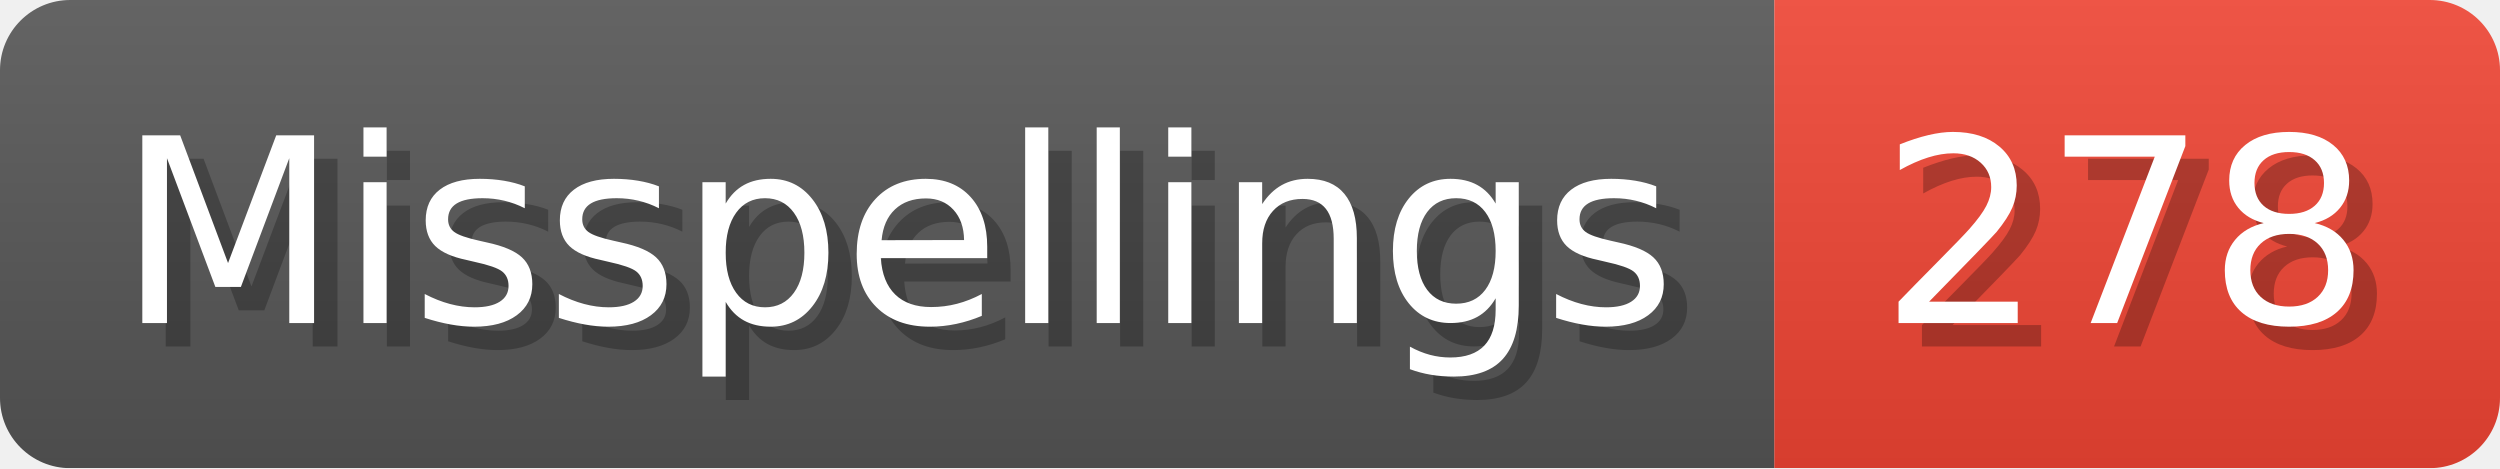
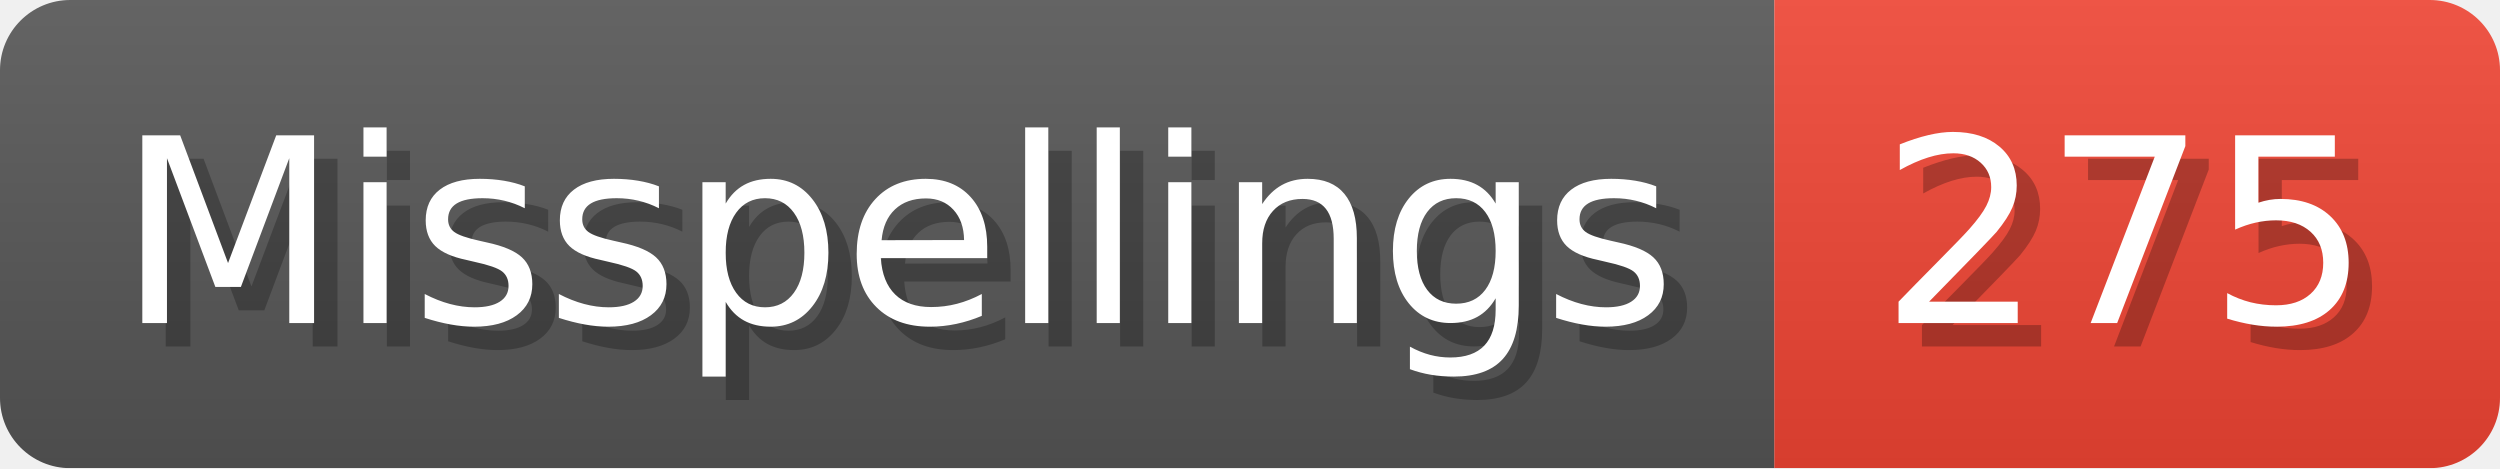
- <svg xmlns="http://www.w3.org/2000/svg" width="106.8" height="20" viewBox="0 0 1068 200" role="img" aria-label="Misspellings: 278">
+ <svg xmlns="http://www.w3.org/2000/svg" width="106.8" height="20" viewBox="0 0 1068 200" role="img" aria-label="Misspellings: 275">
  <linearGradient id="a" x2="0" y2="100%">
    <stop offset="0" stop-opacity=".1" stop-color="#EEE" />
    <stop offset="1" stop-opacity=".1" />
  </linearGradient>
  <mask id="m">
    <rect width="1068" height="200" rx="30" fill="#FFF" />
  </mask>
  <g mask="url(#m)">
    <rect width="758" height="200" fill="#555" />
    <rect width="310" height="200" fill="#E43" x="758" />
    <rect width="1068" height="200" fill="url(#a)" />
  </g>
  <g aria-hidden="true" fill="#fff" text-anchor="start" font-family="Verdana,DejaVu Sans,sans-serif" font-size="110">
    <text x="60" y="148" textLength="658" fill="#000" opacity="0.25">Misspellings</text>
    <text x="50" y="138" textLength="658">Misspellings</text>
-     <text x="813" y="148" textLength="210" fill="#000" opacity="0.25">278</text>
-     <text x="803" y="138" textLength="210">278</text>
+     <text x="813" y="148" textLength="210" fill="#000" opacity="0.25">275</text>
+     <text x="803" y="138" textLength="210">275</text>
  </g>
</svg>
